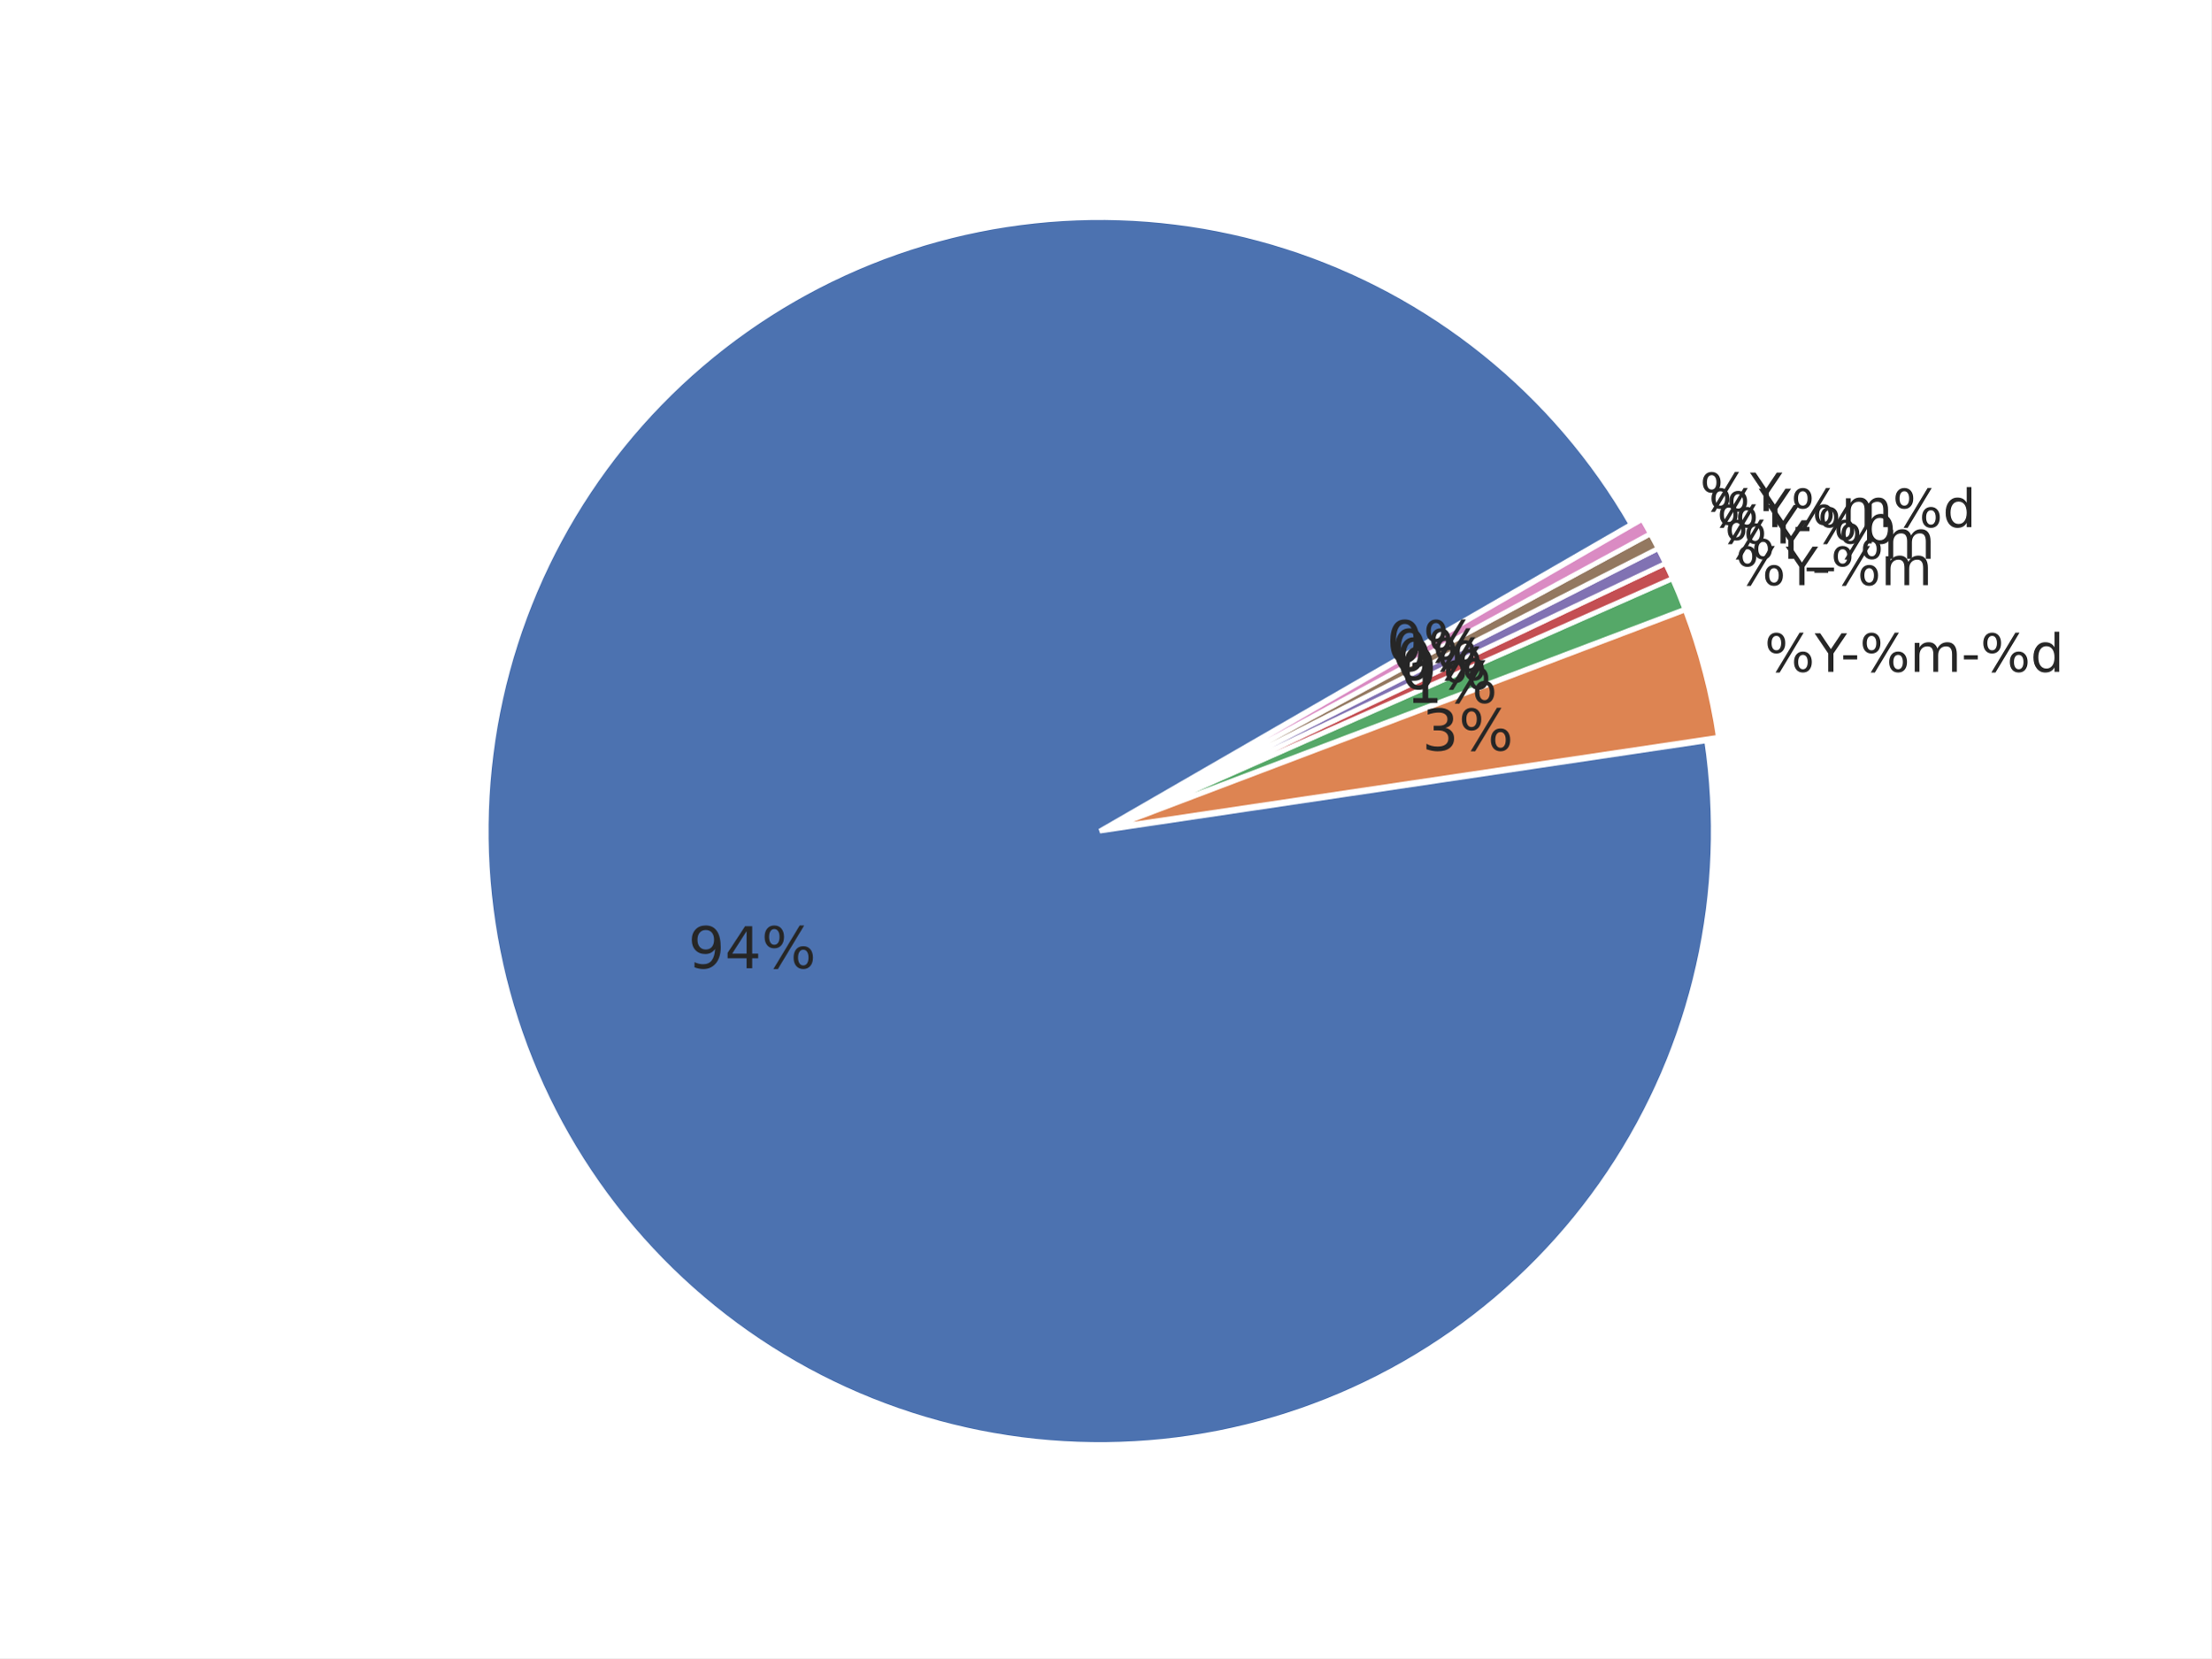
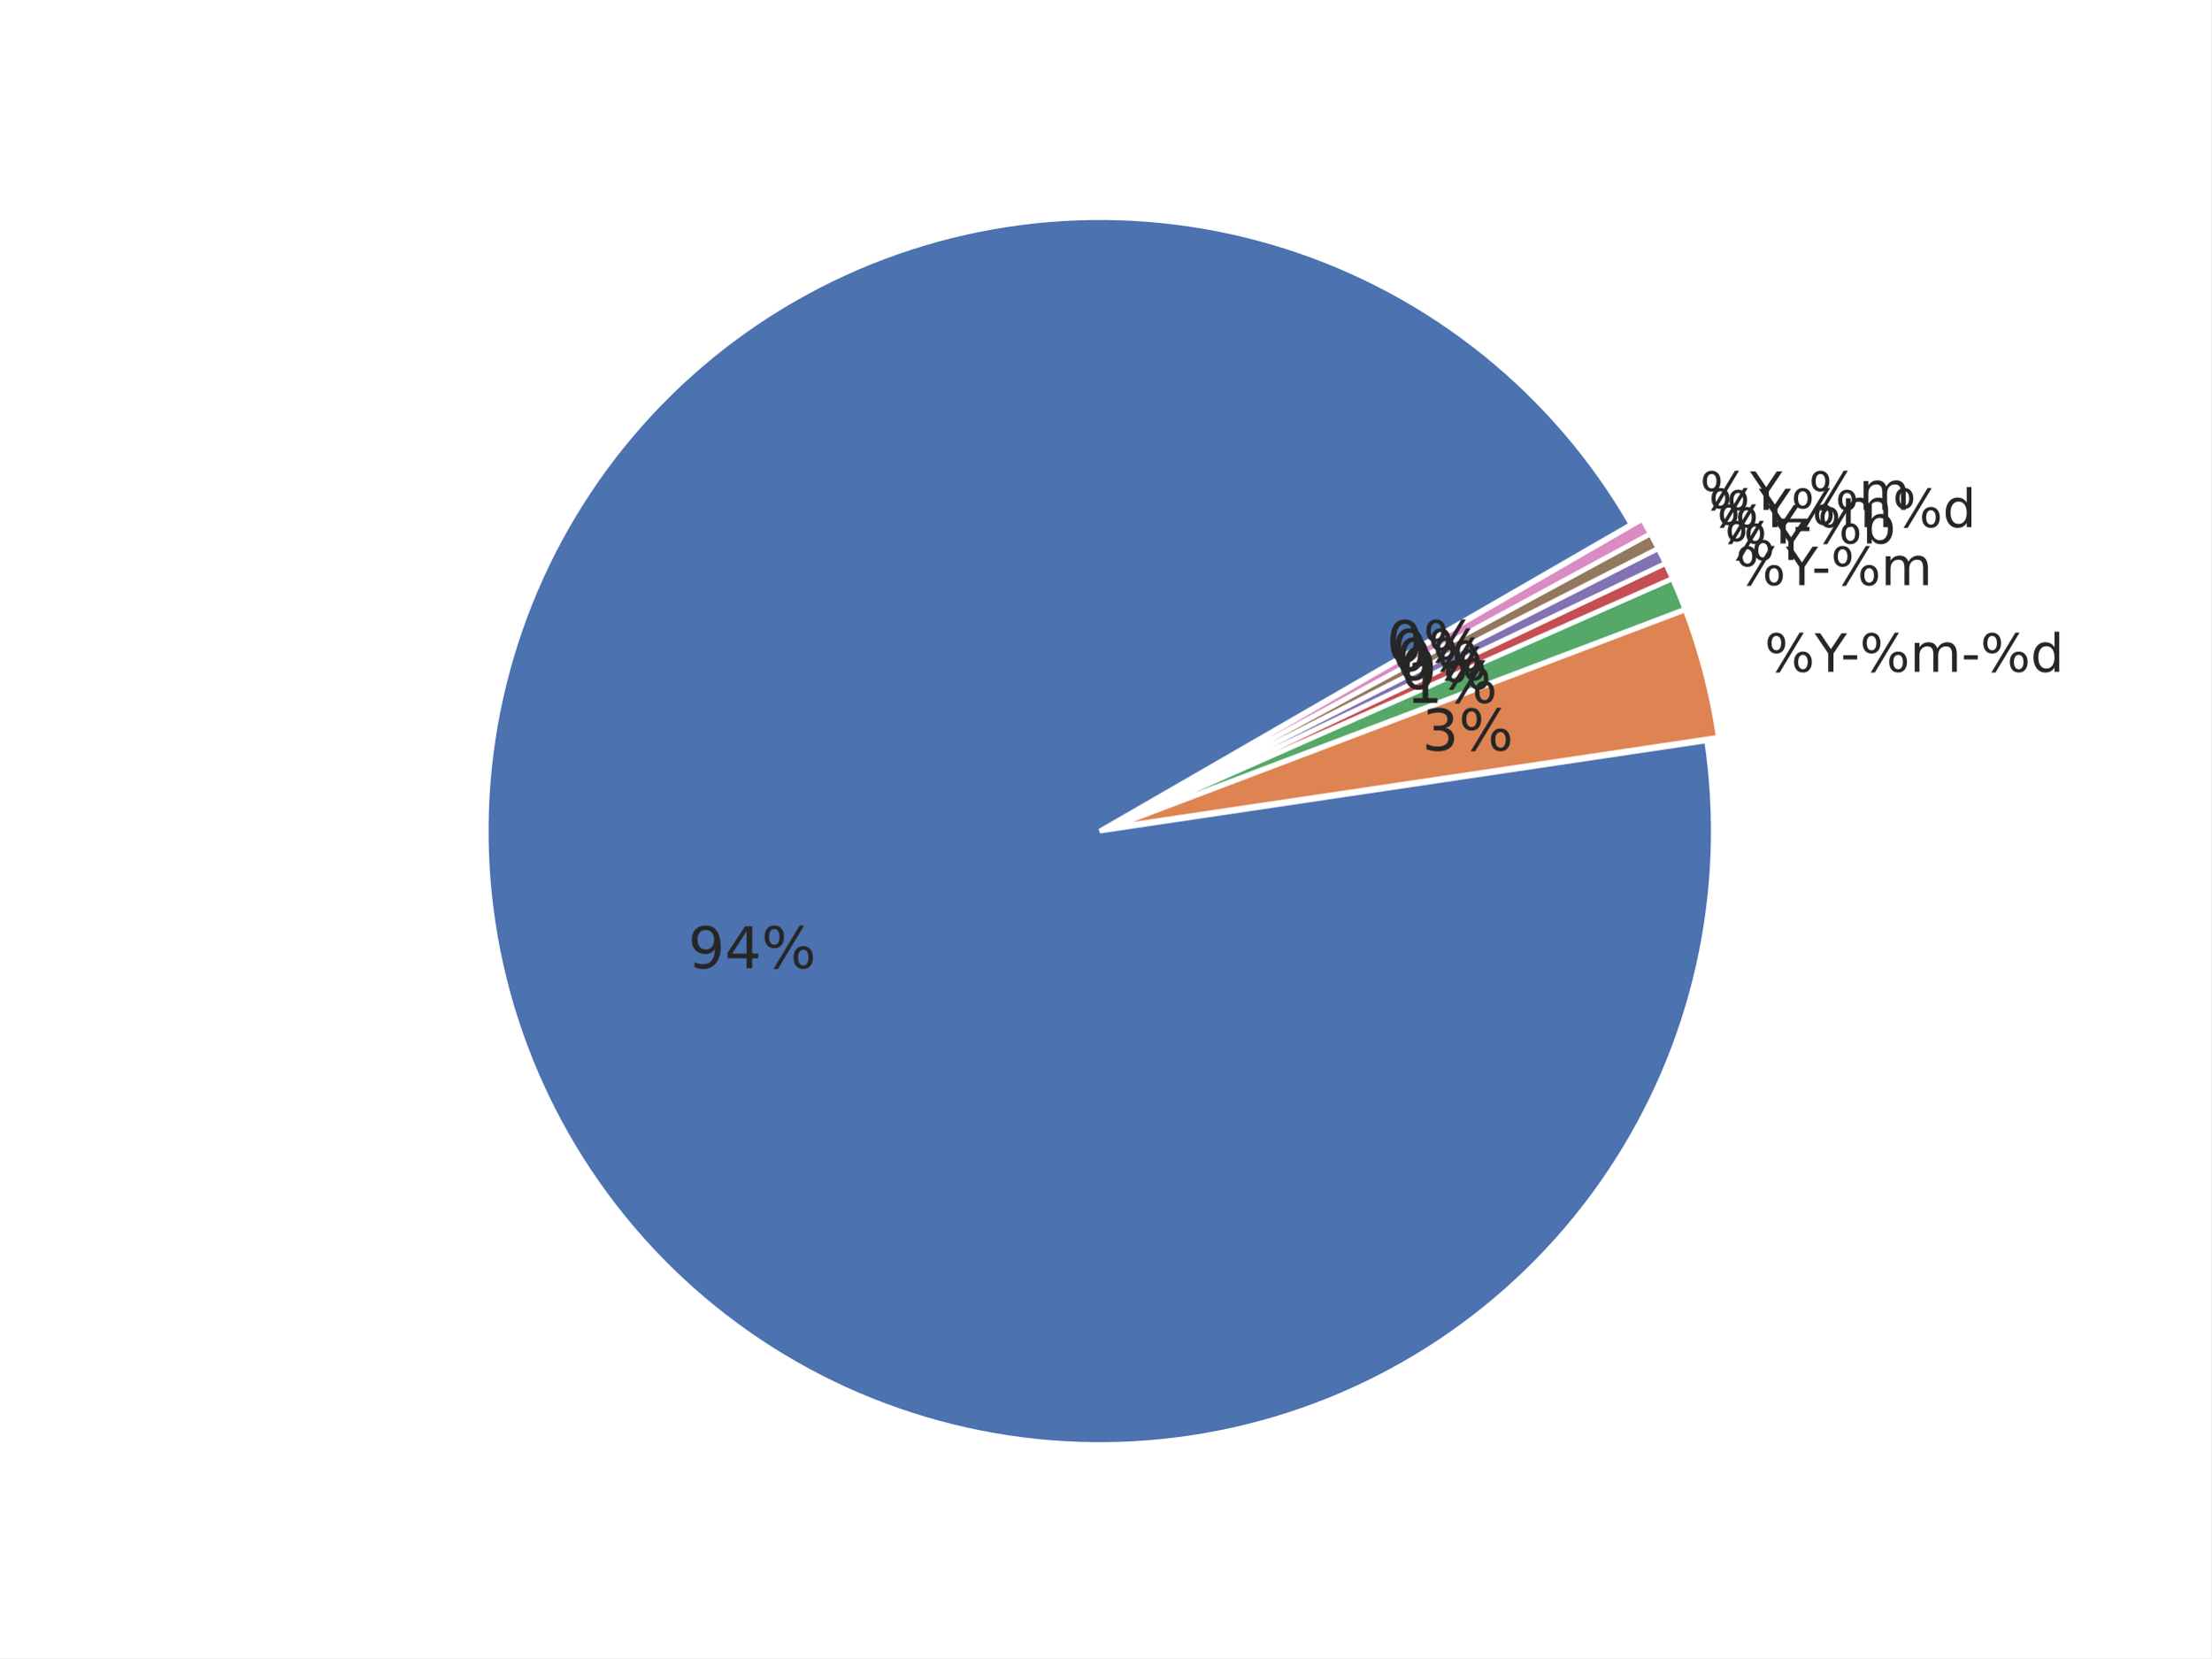
<svg xmlns="http://www.w3.org/2000/svg" xmlns:xlink="http://www.w3.org/1999/xlink" width="460.8pt" height="345.6pt" viewBox="0 0 460.8 345.6" version="1.1">
  <defs>
    <style type="text/css">*{stroke-linejoin: round; stroke-linecap: butt}</style>
  </defs>
  <g id="figure_1">
    <g id="patch_1">
      <path d="M 0 345.6  L 460.8 345.6  L 460.8 0  L 0 0  z " style="fill: #ffffff" />
    </g>
    <g id="axes_1">
      <g id="matplotlib.axis_1" />
      <g id="matplotlib.axis_2" />
      <g id="patch_2">
        <path d="M 339.933 109.285  C 332.042 95.618 321.689 83.529 309.398 73.63  C 297.107 63.732 283.089 56.193 268.054 51.397  C 253.019 46.601 237.225 44.63 221.472 45.582  C 205.719 46.535 190.278 50.396 175.931 56.97  C 161.583 63.543 148.576 72.716 137.568 84.024  C 126.559 95.332 117.739 108.581 111.553 123.1  C 105.367 137.618 101.922 153.157 101.393 168.93  C 100.863 184.703 103.258 200.438 108.456 215.339  C 113.654 230.24 121.566 244.05 131.791 256.071  C 142.016 268.092 154.379 278.117 168.253 285.638  C 182.127 293.159 197.274 298.047 212.928 300.055  C 228.581 302.062 244.471 301.154 259.794 297.377  C 275.117 293.601 289.61 287.02 302.537 277.968  C 315.464 268.916 326.605 257.548 335.395 244.441  C 344.185 231.334 350.473 216.712 353.94 201.317  C 357.407 185.921 357.995 170.015 355.673 154.405  L 229.193 173.221  z " style="fill: #4c72b0; stroke: #ffffff; stroke-linejoin: miter" />
      </g>
      <g id="patch_3">
        <path d="M 358.117 153.662  C 357.444 149.132 356.527 144.642 355.372 140.212  C 354.216 135.781 352.824 131.415 351.2 127.133  L 231.637 172.477  z " style="fill: #dd8452; stroke: #ffffff; stroke-linejoin: miter" />
      </g>
      <g id="patch_4">
        <path d="M 351.145 126.971  C 350.74 125.9 350.319 124.836 349.885 123.777  C 349.45 122.718 349.002 121.665 348.539 120.618  L 231.583 172.315  z " style="fill: #55a868; stroke: #ffffff; stroke-linejoin: miter" />
      </g>
      <g id="patch_5">
        <path d="M 348.519 120.571  C 348.287 120.048 348.052 119.526 347.814 119.005  C 347.576 118.485 347.334 117.967 347.088 117.45  L 231.563 172.267  z " style="fill: #c44e52; stroke: #ffffff; stroke-linejoin: miter" />
      </g>
      <g id="patch_6">
        <path d="M 347.074 117.419  C 346.828 116.902 346.58 116.386 346.327 115.873  C 346.075 115.359 345.819 114.847 345.56 114.337  L 231.548 172.236  z " style="fill: #8172b3; stroke: #ffffff; stroke-linejoin: miter" />
      </g>
      <g id="patch_7">
        <path d="M 345.545 114.306  C 345.286 113.796 345.023 113.287 344.757 112.781  C 344.491 112.274 344.222 111.769 343.949 111.266  L 231.532 172.206  z " style="fill: #937860; stroke: #ffffff; stroke-linejoin: miter" />
      </g>
      <g id="patch_8">
        <path d="M 343.933 111.236  C 343.66 110.733 343.384 110.231 343.105 109.732  C 342.825 109.233 342.542 108.735 342.256 108.239  L 231.516 172.176  z " style="fill: #da8bc3; stroke: #ffffff; stroke-linejoin: miter" />
      </g>
      <g id="text_1">
        <g style="fill: #262626" transform="translate(143.4147 201.8031) scale(0.12 -0.12)">
          <defs>
            <path id="DejaVuSans-39" d="M 703 97  L 703 672  Q 941 559 1184 500  Q 1428 441 1663 441  Q 2288 441 2617 861  Q 2947 1281 2994 2138  Q 2813 1869 2534 1725  Q 2256 1581 1919 1581  Q 1219 1581 811 2004  Q 403 2428 403 3163  Q 403 3881 828 4315  Q 1253 4750 1959 4750  Q 2769 4750 3195 4129  Q 3622 3509 3622 2328  Q 3622 1225 3098 567  Q 2575 -91 1691 -91  Q 1453 -91 1209 -44  Q 966 3 703 97  z M 1959 2075  Q 2384 2075 2632 2365  Q 2881 2656 2881 3163  Q 2881 3666 2632 3958  Q 2384 4250 1959 4250  Q 1534 4250 1286 3958  Q 1038 3666 1038 3163  Q 1038 2656 1286 2365  Q 1534 2075 1959 2075  z " transform="scale(0.015625)" />
            <path id="DejaVuSans-34" d="M 2419 4116  L 825 1625  L 2419 1625  L 2419 4116  z M 2253 4666  L 3047 4666  L 3047 1625  L 3713 1625  L 3713 1100  L 3047 1100  L 3047 0  L 2419 0  L 2419 1100  L 313 1100  L 313 1709  L 2253 4666  z " transform="scale(0.015625)" />
            <path id="DejaVuSans-25" d="M 4653 2053  Q 4381 2053 4226 1822  Q 4072 1591 4072 1178  Q 4072 772 4226 539  Q 4381 306 4653 306  Q 4919 306 5073 539  Q 5228 772 5228 1178  Q 5228 1588 5073 1820  Q 4919 2053 4653 2053  z M 4653 2450  Q 5147 2450 5437 2106  Q 5728 1763 5728 1178  Q 5728 594 5436 251  Q 5144 -91 4653 -91  Q 4153 -91 3862 251  Q 3572 594 3572 1178  Q 3572 1766 3864 2108  Q 4156 2450 4653 2450  z M 1428 4353  Q 1159 4353 1004 4120  Q 850 3888 850 3481  Q 850 3069 1003 2837  Q 1156 2606 1428 2606  Q 1700 2606 1854 2837  Q 2009 3069 2009 3481  Q 2009 3884 1853 4118  Q 1697 4353 1428 4353  z M 4250 4750  L 4750 4750  L 1831 -91  L 1331 -91  L 4250 4750  z M 1428 4750  Q 1922 4750 2215 4408  Q 2509 4066 2509 3481  Q 2509 2891 2217 2550  Q 1925 2209 1428 2209  Q 931 2209 642 2551  Q 353 2894 353 3481  Q 353 4063 643 4406  Q 934 4750 1428 4750  z " transform="scale(0.015625)" />
          </defs>
          <use xlink:href="#DejaVuSans-39" />
          <use xlink:href="#DejaVuSans-34" transform="translate(63.62305 0)" />
          <use xlink:href="#DejaVuSans-25" transform="translate(127.2461 0)" />
        </g>
      </g>
      <g id="text_2">
        <g style="fill: #262626" transform="translate(367.745 140.0202) scale(0.11 -0.11)">
          <defs>
            <path id="DejaVuSans-59" d="M -13 4666  L 666 4666  L 1959 2747  L 3244 4666  L 3922 4666  L 2272 2222  L 2272 0  L 1638 0  L 1638 2222  L -13 4666  z " transform="scale(0.015625)" />
            <path id="DejaVuSans-2d" d="M 313 2009  L 1997 2009  L 1997 1497  L 313 1497  L 313 2009  z " transform="scale(0.015625)" />
            <path id="DejaVuSans-6d" d="M 3328 2828  Q 3544 3216 3844 3400  Q 4144 3584 4550 3584  Q 5097 3584 5394 3201  Q 5691 2819 5691 2113  L 5691 0  L 5113 0  L 5113 2094  Q 5113 2597 4934 2840  Q 4756 3084 4391 3084  Q 3944 3084 3684 2787  Q 3425 2491 3425 1978  L 3425 0  L 2847 0  L 2847 2094  Q 2847 2600 2669 2842  Q 2491 3084 2119 3084  Q 1678 3084 1418 2786  Q 1159 2488 1159 1978  L 1159 0  L 581 0  L 581 3500  L 1159 3500  L 1159 2956  Q 1356 3278 1631 3431  Q 1906 3584 2284 3584  Q 2666 3584 2933 3390  Q 3200 3197 3328 2828  z " transform="scale(0.015625)" />
            <path id="DejaVuSans-64" d="M 2906 2969  L 2906 4863  L 3481 4863  L 3481 0  L 2906 0  L 2906 525  Q 2725 213 2448 61  Q 2172 -91 1784 -91  Q 1150 -91 751 415  Q 353 922 353 1747  Q 353 2572 751 3078  Q 1150 3584 1784 3584  Q 2172 3584 2448 3432  Q 2725 3281 2906 2969  z M 947 1747  Q 947 1113 1208 752  Q 1469 391 1925 391  Q 2381 391 2643 752  Q 2906 1113 2906 1747  Q 2906 2381 2643 2742  Q 2381 3103 1925 3103  Q 1469 3103 1208 2742  Q 947 2381 947 1747  z " transform="scale(0.015625)" />
          </defs>
          <use xlink:href="#DejaVuSans-25" />
          <use xlink:href="#DejaVuSans-59" transform="translate(95.01953 0)" />
          <use xlink:href="#DejaVuSans-2d" transform="translate(144.2285 0)" />
          <use xlink:href="#DejaVuSans-25" transform="translate(180.3125 0)" />
          <use xlink:href="#DejaVuSans-6d" transform="translate(275.332 0)" />
          <use xlink:href="#DejaVuSans-2d" transform="translate(372.7441 0)" />
          <use xlink:href="#DejaVuSans-25" transform="translate(408.8281 0)" />
          <use xlink:href="#DejaVuSans-64" transform="translate(503.8477 0)" />
        </g>
      </g>
      <g id="text_3">
        <g style="fill: #262626" transform="translate(296.3595 156.4291) scale(0.12 -0.12)">
          <defs>
            <path id="DejaVuSans-33" d="M 2597 2516  Q 3050 2419 3304 2112  Q 3559 1806 3559 1356  Q 3559 666 3084 287  Q 2609 -91 1734 -91  Q 1441 -91 1130 -33  Q 819 25 488 141  L 488 750  Q 750 597 1062 519  Q 1375 441 1716 441  Q 2309 441 2620 675  Q 2931 909 2931 1356  Q 2931 1769 2642 2001  Q 2353 2234 1838 2234  L 1294 2234  L 1294 2753  L 1863 2753  Q 2328 2753 2575 2939  Q 2822 3125 2822 3475  Q 2822 3834 2567 4026  Q 2313 4219 1838 4219  Q 1578 4219 1281 4162  Q 984 4106 628 3988  L 628 4550  Q 988 4650 1302 4700  Q 1616 4750 1894 4750  Q 2613 4750 3031 4423  Q 3450 4097 3450 3541  Q 3450 3153 3228 2886  Q 3006 2619 2597 2516  z " transform="scale(0.015625)" />
          </defs>
          <use xlink:href="#DejaVuSans-33" />
          <use xlink:href="#DejaVuSans-25" transform="translate(63.62305 0)" />
        </g>
      </g>
      <g id="text_4">
        <g style="fill: #262626" transform="translate(361.7151 121.9584) scale(0.11 -0.11)">
          <use xlink:href="#DejaVuSans-25" />
          <use xlink:href="#DejaVuSans-59" transform="translate(95.01953 0)" />
          <use xlink:href="#DejaVuSans-2d" transform="translate(144.2285 0)" />
          <use xlink:href="#DejaVuSans-25" transform="translate(180.3125 0)" />
          <use xlink:href="#DejaVuSans-6d" transform="translate(275.332 0)" />
        </g>
      </g>
      <g id="text_5">
        <g style="fill: #262626" transform="translate(293.0457 146.5032) scale(0.12 -0.12)">
          <defs>
            <path id="DejaVuSans-31" d="M 794 531  L 1825 531  L 1825 4091  L 703 3866  L 703 4441  L 1819 4666  L 2450 4666  L 2450 531  L 3481 531  L 3481 0  L 794 0  L 794 531  z " transform="scale(0.015625)" />
          </defs>
          <use xlink:href="#DejaVuSans-31" />
          <use xlink:href="#DejaVuSans-25" transform="translate(63.62305 0)" />
        </g>
      </g>
      <g id="text_6">
-         <g style="fill: #262626" transform="translate(359.4392 116.4646) scale(0.11 -0.11)">
-           <defs>
-             <path id="DejaVuSans-5f" d="M 3263 -1063  L 3263 -1509  L -63 -1509  L -63 -1063  L 3263 -1063  z " transform="scale(0.015625)" />
-           </defs>
+         <g style="fill: #262626" transform="translate(359.4392 116.7146) scale(0.11 -0.11)">
          <use xlink:href="#DejaVuSans-25" />
          <use xlink:href="#DejaVuSans-59" transform="translate(95.01953 0)" />
-           <use xlink:href="#DejaVuSans-5f" transform="translate(156.1035 0)" />
-           <use xlink:href="#DejaVuSans-25" transform="translate(206.1035 0)" />
-           <use xlink:href="#DejaVuSans-6d" transform="translate(301.123 0)" />
        </g>
      </g>
      <g id="text_7">
        <g style="fill: #262626" transform="translate(291.795 143.6215) scale(0.12 -0.12)">
          <defs>
            <path id="DejaVuSans-30" d="M 2034 4250  Q 1547 4250 1301 3770  Q 1056 3291 1056 2328  Q 1056 1369 1301 889  Q 1547 409 2034 409  Q 2525 409 2770 889  Q 3016 1369 3016 2328  Q 3016 3291 2770 3770  Q 2525 4250 2034 4250  z M 2034 4750  Q 2819 4750 3233 4129  Q 3647 3509 3647 2328  Q 3647 1150 3233 529  Q 2819 -91 2034 -91  Q 1250 -91 836 529  Q 422 1150 422 2328  Q 422 3509 836 4129  Q 1250 4750 2034 4750  z " transform="scale(0.015625)" />
          </defs>
          <use xlink:href="#DejaVuSans-30" />
          <use xlink:href="#DejaVuSans-25" transform="translate(63.62305 0)" />
        </g>
      </g>
      <g id="text_8">
        <g style="fill: #262626" transform="translate(357.8054 113.2714) scale(0.11 -0.11)">
          <defs>
            <path id="DejaVuSans-62" d="M 3116 1747  Q 3116 2381 2855 2742  Q 2594 3103 2138 3103  Q 1681 3103 1420 2742  Q 1159 2381 1159 1747  Q 1159 1113 1420 752  Q 1681 391 2138 391  Q 2594 391 2855 752  Q 3116 1113 3116 1747  z M 1159 2969  Q 1341 3281 1617 3432  Q 1894 3584 2278 3584  Q 2916 3584 3314 3078  Q 3713 2572 3713 1747  Q 3713 922 3314 415  Q 2916 -91 2278 -91  Q 1894 -91 1617 61  Q 1341 213 1159 525  L 1159 0  L 581 0  L 581 4863  L 1159 4863  L 1159 2969  z " transform="scale(0.015625)" />
          </defs>
          <use xlink:href="#DejaVuSans-25" />
          <use xlink:href="#DejaVuSans-59" transform="translate(95.01953 0)" />
          <use xlink:href="#DejaVuSans-2d" transform="translate(144.2285 0)" />
          <use xlink:href="#DejaVuSans-25" transform="translate(180.3125 0)" />
          <use xlink:href="#DejaVuSans-62" transform="translate(275.332 0)" />
        </g>
      </g>
      <g id="text_9">
        <g style="fill: #262626" transform="translate(290.8971 141.7293) scale(0.12 -0.12)">
          <use xlink:href="#DejaVuSans-30" />
          <use xlink:href="#DejaVuSans-25" transform="translate(63.62305 0)" />
        </g>
      </g>
      <g id="text_10">
        <g style="fill: #262626" transform="translate(356.0798 109.8734) scale(0.11 -0.11)">
          <use xlink:href="#DejaVuSans-25" />
          <use xlink:href="#DejaVuSans-59" transform="translate(95.01953 0)" />
          <use xlink:href="#DejaVuSans-25" transform="translate(156.1035 0)" />
          <use xlink:href="#DejaVuSans-6d" transform="translate(251.123 0)" />
          <use xlink:href="#DejaVuSans-25" transform="translate(348.5352 0)" />
          <use xlink:href="#DejaVuSans-64" transform="translate(443.5547 0)" />
        </g>
      </g>
      <g id="text_11">
        <g style="fill: #262626" transform="translate(289.9488 139.8619) scale(0.12 -0.12)">
          <use xlink:href="#DejaVuSans-30" />
          <use xlink:href="#DejaVuSans-25" transform="translate(63.62305 0)" />
        </g>
      </g>
      <g id="text_12">
-         <g style="fill: #262626" transform="translate(354.2634 106.5228) scale(0.11 -0.11)">
+         <g style="fill: #262626" transform="translate(354.2634 106.2728) scale(0.11 -0.11)">
+           <defs>
+             <path id="DejaVuSans-5f" d="M 3263 -1063  L 3263 -1509  L -63 -1509  L -63 -1063  L 3263 -1063  z " transform="scale(0.015625)" />
+           </defs>
          <use xlink:href="#DejaVuSans-25" />
          <use xlink:href="#DejaVuSans-59" transform="translate(95.01953 0)" />
+           <use xlink:href="#DejaVuSans-5f" transform="translate(156.1035 0)" />
+           <use xlink:href="#DejaVuSans-25" transform="translate(206.1035 0)" />
+           <use xlink:href="#DejaVuSans-6d" transform="translate(301.123 0)" />
        </g>
      </g>
      <g id="text_13">
        <g style="fill: #262626" transform="translate(288.9507 138.0206) scale(0.12 -0.12)">
          <use xlink:href="#DejaVuSans-30" />
          <use xlink:href="#DejaVuSans-25" transform="translate(63.62305 0)" />
        </g>
      </g>
    </g>
  </g>
</svg>
